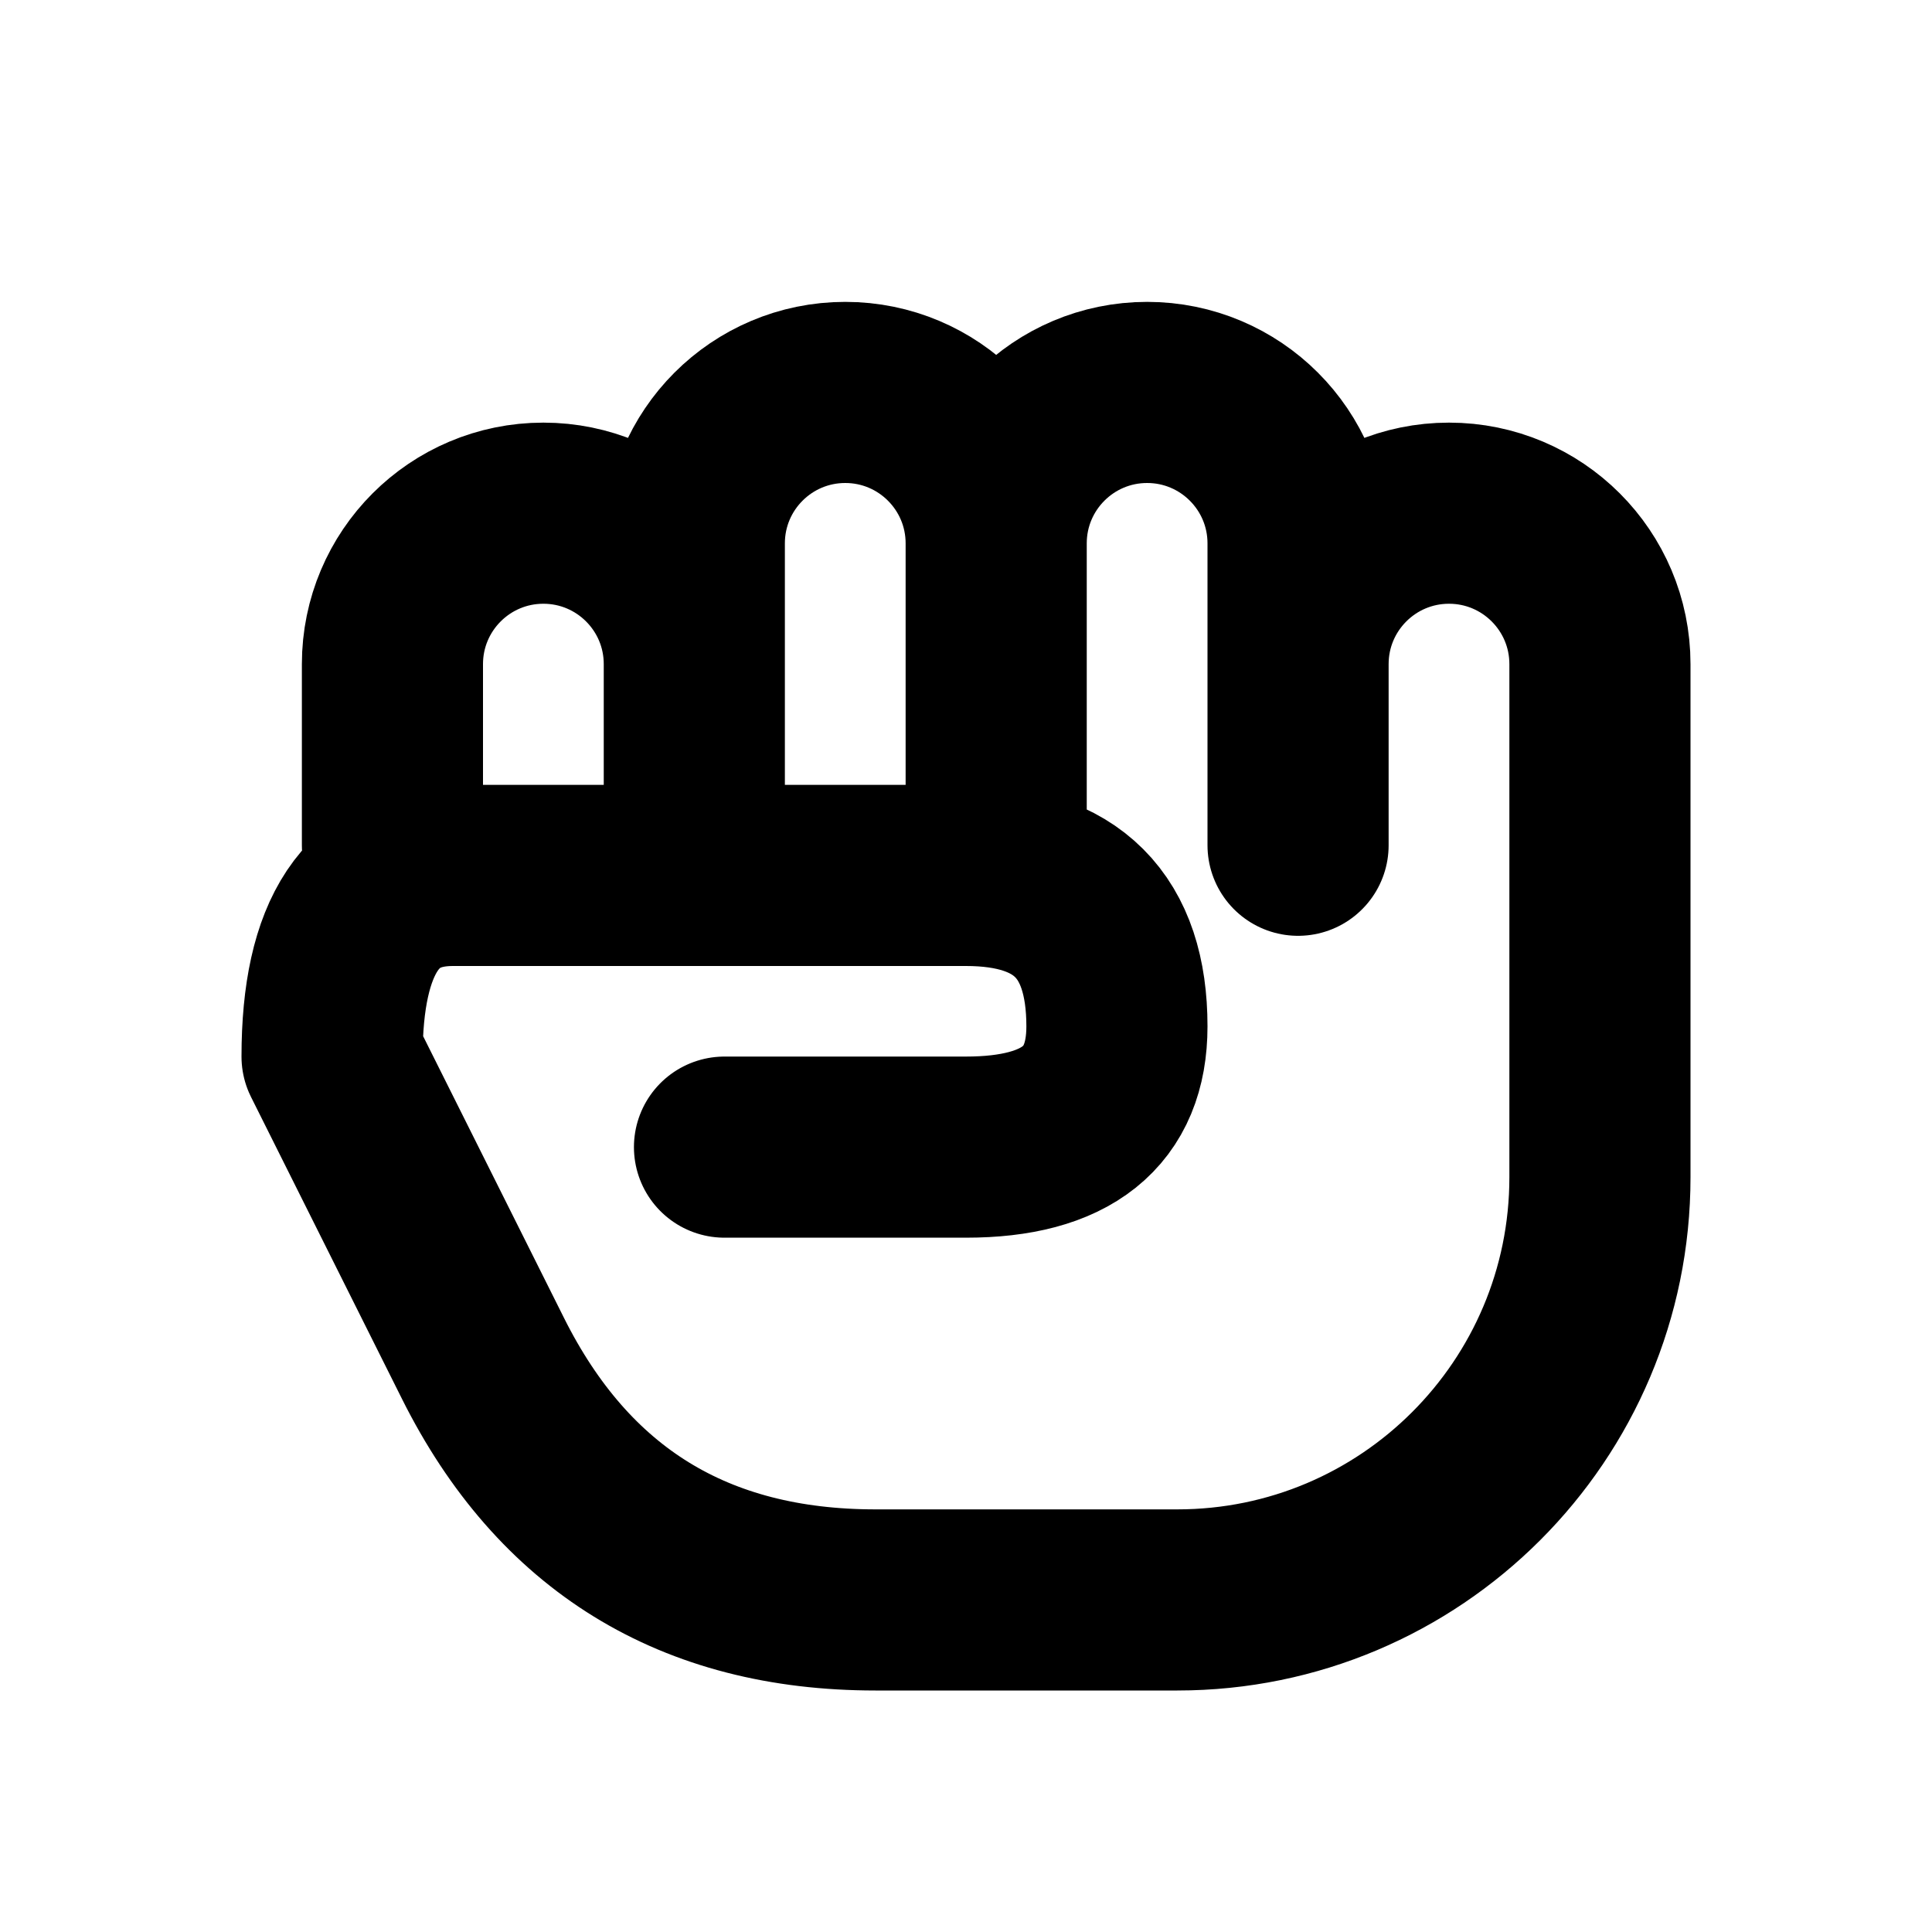
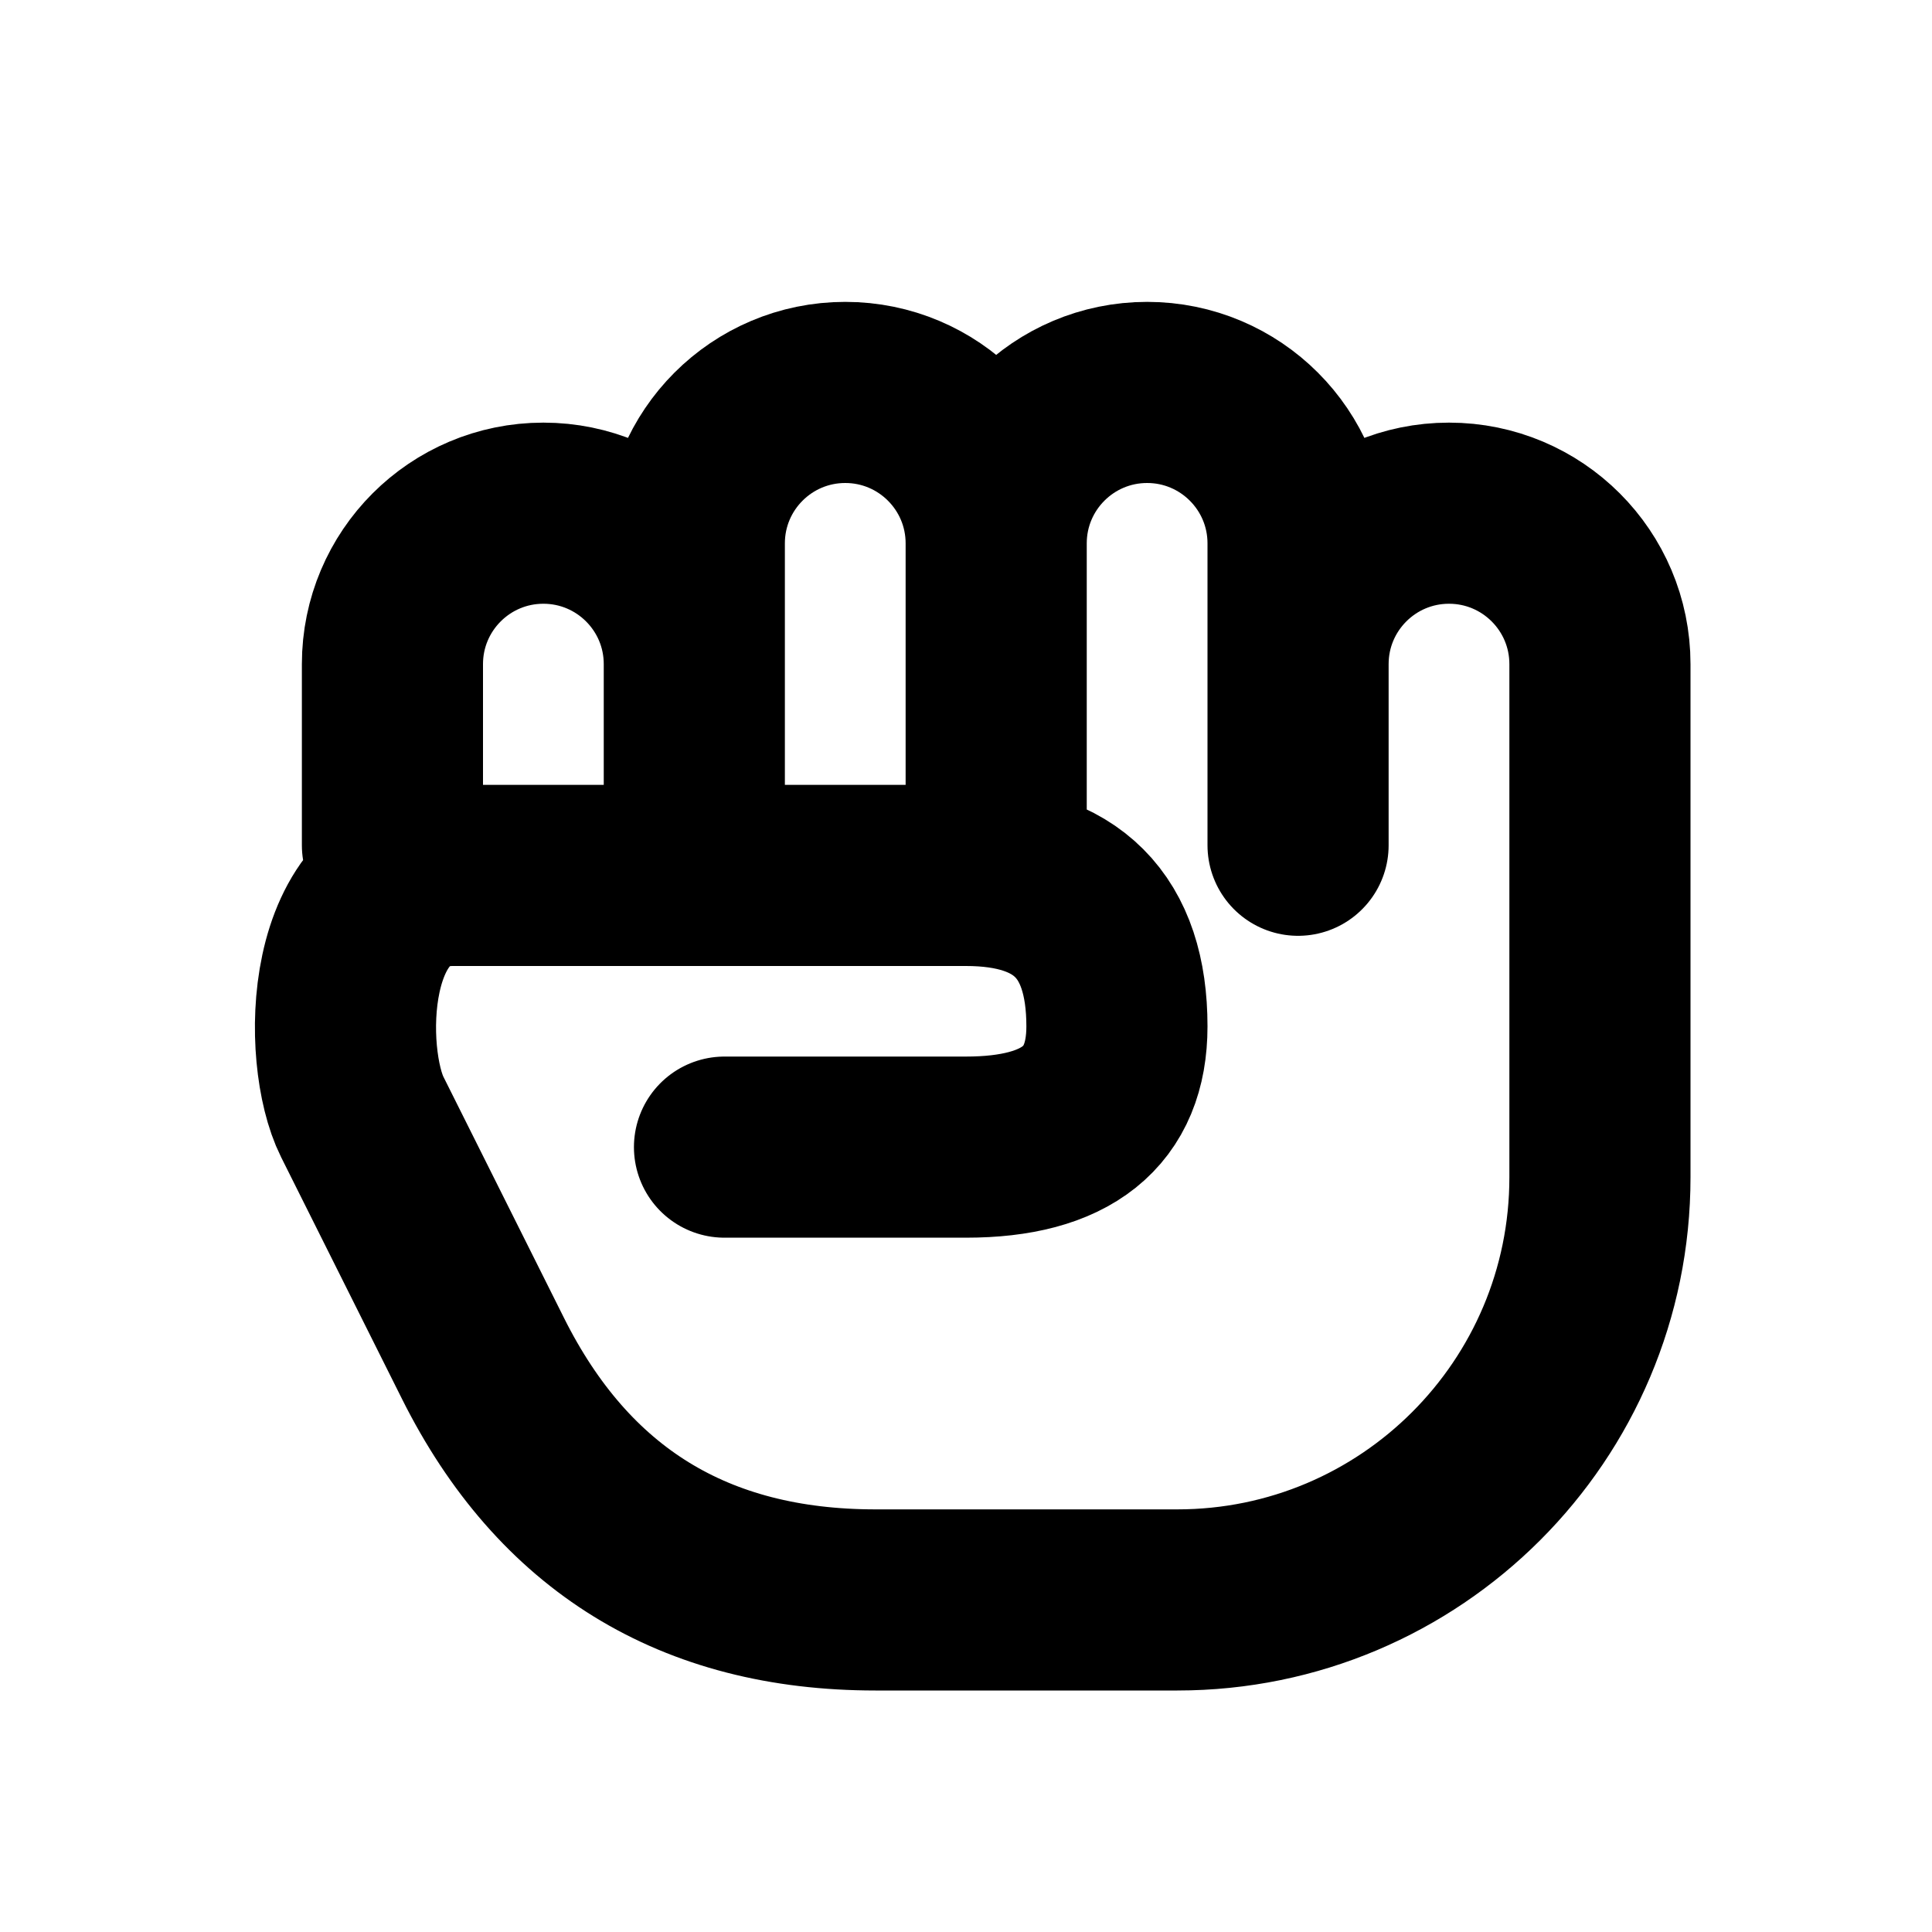
<svg xmlns="http://www.w3.org/2000/svg" width="16" height="16" viewBox="0 0 16 16" fill="none" stroke="currentColor" stroke-width="1.5" stroke-linecap="round" stroke-linejoin="round" aria-hidden="true" focusable="false">
-   <path d="M3.25 7V5.5A1.25 1.25 0 0 1 5.75 5.5V7M5.75 5.5V4.5A1.25 1.25 0 0 1 8.25 4.5V7M8.25 4.5A1.25 1.25 0 0 1 10.75 4.5V7M10.75 5.5A1.25 1.25 0 0 1 13.25 5.5V9.75A3.5 3.5 0 0 1 9.75 13.25H7.25Q5 13.25 4 11.25L2.75 8.75Q2.75 7.25 3.75 7.25H8Q9.25 7.25 9.25 8.5Q9.25 9.5 8 9.5H6" />
+   <path d="M3.25 7V5.5A1.25 1.25 0 0 1 5.75 5.5V7M5.75 5.5V4.5A1.25 1.25 0 0 1 8.25 4.5V7M8.25 4.5A1.25 1.25 0 0 1 10.75 4.5V7M10.75 5.5A1.25 1.25 0 0 1 13.25 5.5V9.75A3.5 3.5 0 0 1 9.75 13.25H7.25Q5 13.25 4 11.25L3 9.25C2.75 8.75 2.75 7.25 3.75 7.25H8Q9.25 7.25 9.25 8.5Q9.25 9.5 8 9.5H6" />
</svg>
